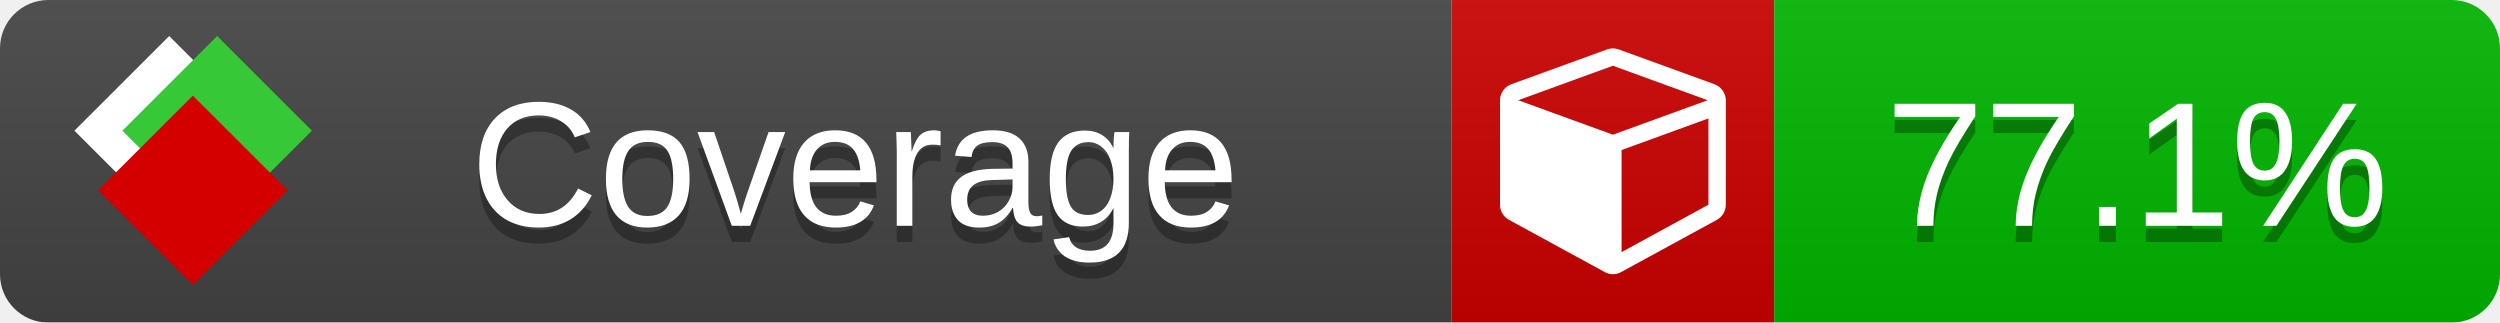
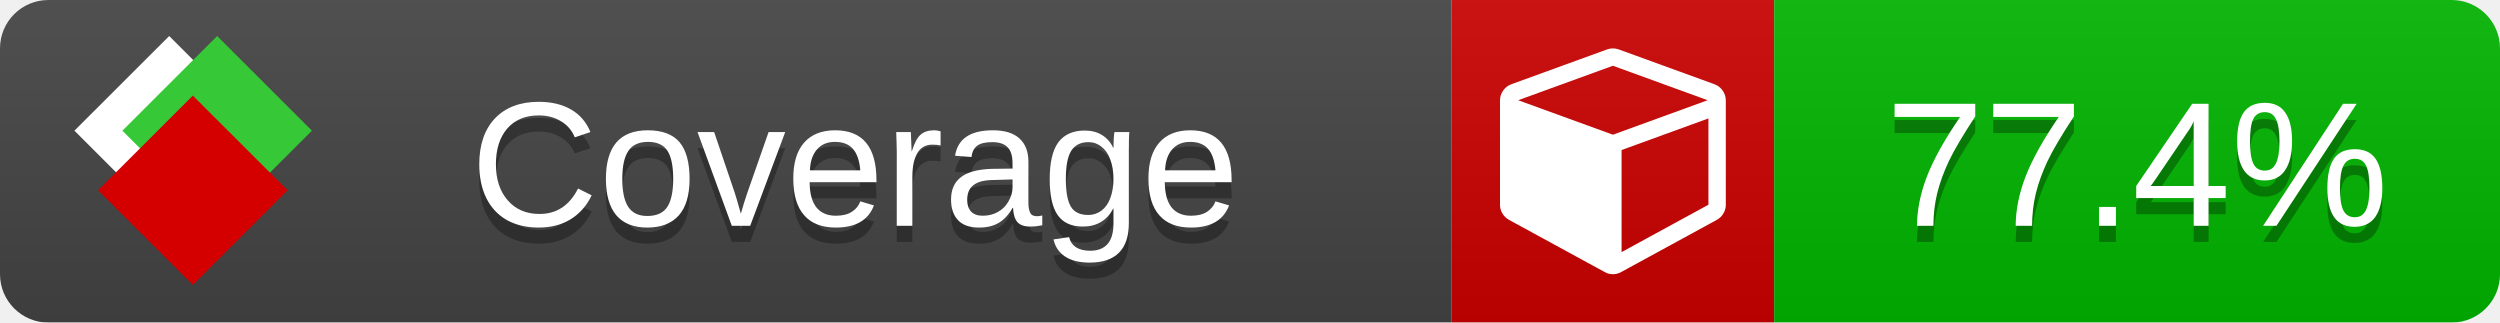
<svg xmlns="http://www.w3.org/2000/svg" xmlns:xlink="http://www.w3.org/1999/xlink" width="155" height="20">
  <style type="text/css">
          
            @keyframes fade1 {
                0% { visibility: visible; opacity: 1; }
               23% { visibility: visible; opacity: 1; }
               25% { visibility: hidden; opacity: 0; }
               48% { visibility: hidden; opacity: 0; }
               50% { visibility: hidden; opacity: 0; }
               73% { visibility: hidden; opacity: 0; }
               75% { visibility: hidden; opacity: 0; }
               98% { visibility: hidden; opacity: 0; }
              100% { visibility: visible; opacity: 1; }
            }
            @keyframes fade2 {
                0% { visibility: hidden; opacity: 0; }
               23% { visibility: hidden; opacity: 0; }
               25% { visibility: visible; opacity: 1; }
               48% { visibility: visible; opacity: 1; }
               50% { visibility: hidden; opacity: 0; }
               73% { visibility: hidden; opacity: 0; }
               75% { visibility: hidden; opacity: 0; }
               98% { visibility: hidden; opacity: 0; }
              100% { visibility: hidden; opacity: 0; }
            }
            @keyframes fade3 {
                0% { visibility: hidden; opacity: 0; }
               23% { visibility: hidden; opacity: 0; }
               25% { visibility: hidden; opacity: 0; }
               48% { visibility: hidden; opacity: 0; }
               50% { visibility: visible; opacity: 1; }
               73% { visibility: visible; opacity: 1; }
               75% { visibility: hidden; opacity: 0; }
               98% { visibility: hidden; opacity: 0; }
              100% { visibility: hidden; opacity: 0; }
            }
            @keyframes fade4 {
                0% { visibility: hidden; opacity: 0; }
               23% { visibility: hidden; opacity: 0; }
               25% { visibility: hidden; opacity: 0; }
               48% { visibility: hidden; opacity: 0; }
               50% { visibility: hidden; opacity: 0; }
               73% { visibility: hidden; opacity: 0; }
               75% { visibility: visible; opacity: 1; }
               98% { visibility: visible; opacity: 1; }
              100% { visibility: hidden; opacity: 0; }
            }
            .linecoverage {
                animation-duration: 15s;
                animation-name: fade1;
                animation-iteration-count: infinite;
            }
            .branchcoverage {
                animation-duration: 15s;
                animation-name: fade2;
                animation-iteration-count: infinite;
            }
            .methodcoverage {
                animation-duration: 15s;
                animation-name: fade3;
                animation-iteration-count: infinite;
            }
            .fullmethodcoverage {
                animation-duration: 15s;
                animation-name: fade4;
                animation-iteration-count: infinite;
            }
          
    </style>
  <defs>
    <linearGradient id="gradient" x2="0" y2="100%">
      <stop offset="0" stop-color="#bbb" stop-opacity=".1" />
      <stop offset="1" stop-opacity=".1" />
    </linearGradient>
    <linearGradient id="c">
      <stop offset="0" stop-color="#d40000" />
      <stop offset="1" stop-color="#ff2a2a" />
    </linearGradient>
    <linearGradient id="a">
      <stop offset="0" stop-color="#e0e0de" />
      <stop offset="1" stop-color="#fff" />
    </linearGradient>
    <linearGradient id="b">
      <stop offset="0" stop-color="#37c837" />
      <stop offset="1" stop-color="#217821" />
    </linearGradient>
    <linearGradient xlink:href="#a" id="e" x1="106.44" x2="69.96" y1="-11.96" y2="-46.84" gradientTransform="matrix(-.8426 -.00045 -.00045 -.8426 -94.27 -75.82)" gradientUnits="userSpaceOnUse" />
    <linearGradient xlink:href="#b" id="f" x1="56.19" x2="77.97" y1="-23.45" y2="10.62" gradientTransform="matrix(.8426 .00045 .00045 .8426 94.27 75.82)" gradientUnits="userSpaceOnUse" />
    <linearGradient xlink:href="#c" id="g" x1="79.98" x2="132.9" y1="10.79" y2="10.79" gradientTransform="matrix(.8426 .00045 .00045 .8426 94.27 75.82)" gradientUnits="userSpaceOnUse" />
    <mask id="mask">
      <rect width="155" height="20" rx="3" fill="#fff" />
    </mask>
    <g id="icon" transform="matrix(.04486 0 0 .04481 -.48 -.63)">
      <rect width="52.92" height="52.92" x="-109.72" y="-27.13" fill="url(#e)" transform="rotate(-135)" />
      <rect width="52.92" height="52.92" x="70.19" y="-39.18" fill="url(#f)" transform="rotate(45)" />
      <rect width="52.92" height="52.92" x="80.05" y="-15.74" fill="url(#g)" transform="rotate(45)" />
    </g>
  </defs>
  <g mask="url(#mask)">
    <rect x="0" y="0" width="90" height="20" fill="#444" />
    <rect x="90" y="0" width="20" height="20" fill="#c00" />
    <rect x="110" y="0" width="45" height="20" fill="#00B600" />
    <rect x="0" y="0" width="155" height="20" fill="url(#gradient)" />
  </g>
  <g>
    <path class="" fill="#fff" d="m 100.538,15.629 5.385,-2.936 v -5.351 l -5.385,1.96 z M 100,8.351 105.873,6.214 100,4.077 94.127,6.214 Z m 7,-2.12 v 6.462 q 0,0.294 -0.151,0.547 -0.151,0.252 -0.412,0.395 l -5.923,3.231 q -0.236,0.135 -0.513,0.135 -0.278,0 -0.513,-0.135 l -5.923,-3.231 Q 93.303,13.492 93.151,13.239 93,12.987 93,12.692 v -6.462 q 0,-0.337 0.194,-0.614 0.194,-0.278 0.513,-0.395 l 5.923,-2.154 q 0.185,-0.067 0.37,-0.067 0.185,0 0.37,0.067 l 5.923,2.154 q 0.32,0.118 0.513,0.395 Q 107,5.894 107,6.231 Z" />
  </g>
  <g fill="#fff" text-anchor="middle" font-family="Verdana,Arial,Geneva,sans-serif" font-size="11">
    <a xlink:href="https://github.com/danielpalme/ReportGenerator" target="_top">
      <use xlink:href="#icon" transform="translate(3,1) scale(3.5)" />
    </a>
    <text x="53" y="15" fill="#010101" fill-opacity=".3">Coverage</text>
    <text x="53" y="14" fill="#fff">Coverage</text>
-     <text class="" x="132.5" y="15" fill="#010101" fill-opacity=".3">77.1%</text>
-     <text class="" x="132.5" y="14">77.1%</text>
+     <text class="" x="132.5" y="15" fill="#010101" fill-opacity=".3">77.4%</text>
+     <text class="" x="132.5" y="14">77.4%</text>
  </g>
  <g>
    <rect class="" x="90" y="0" width="65" height="20" fill-opacity="0" />
  </g>
</svg>
